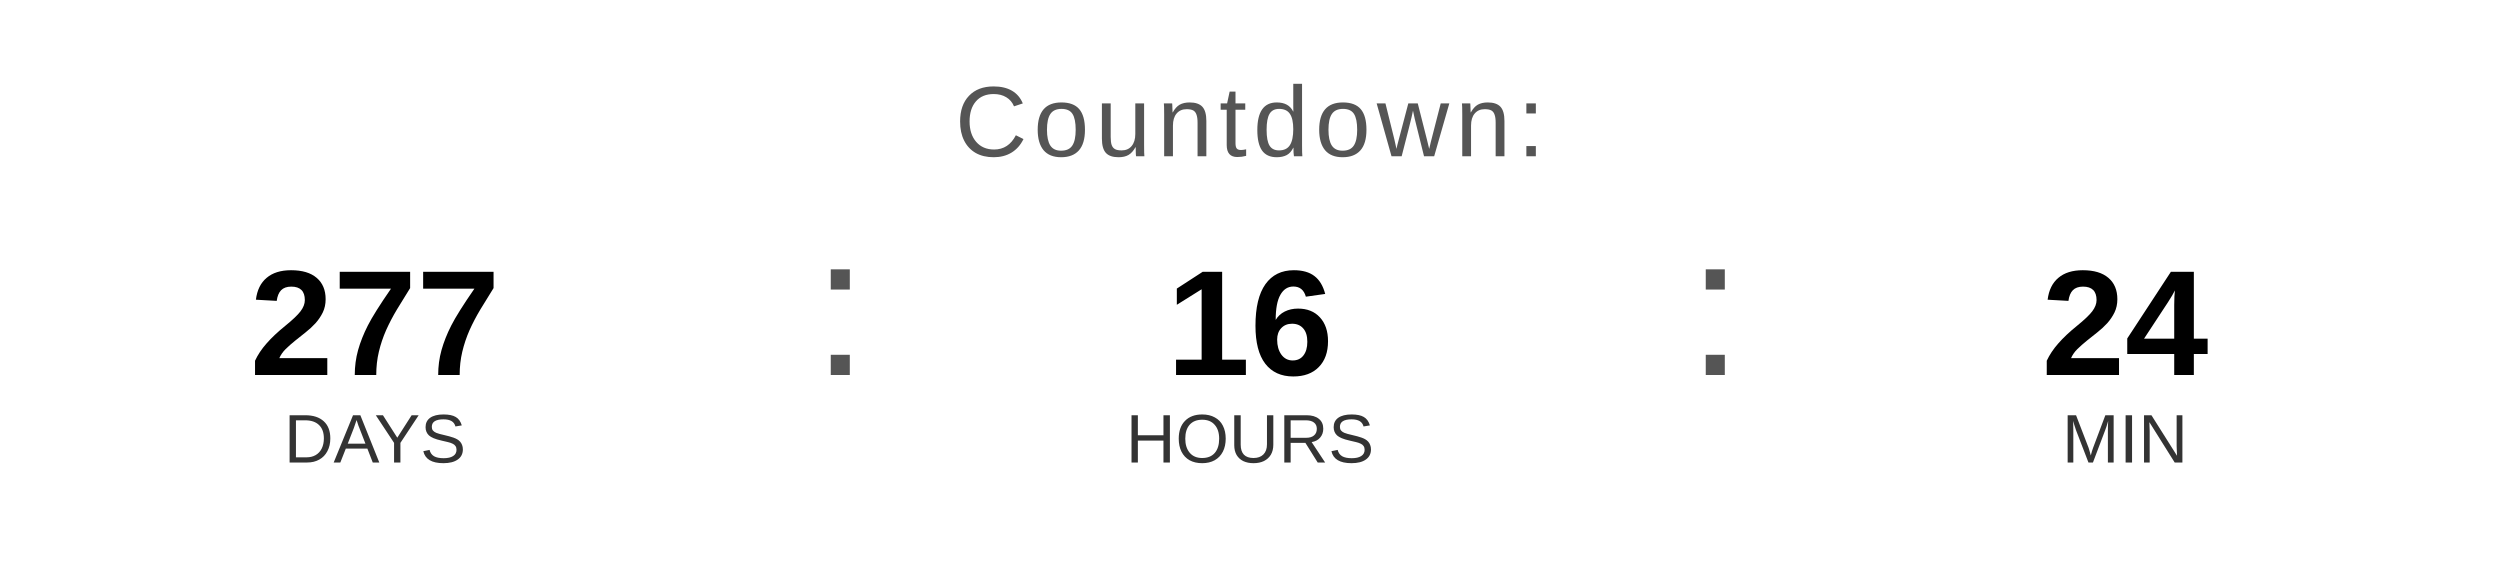
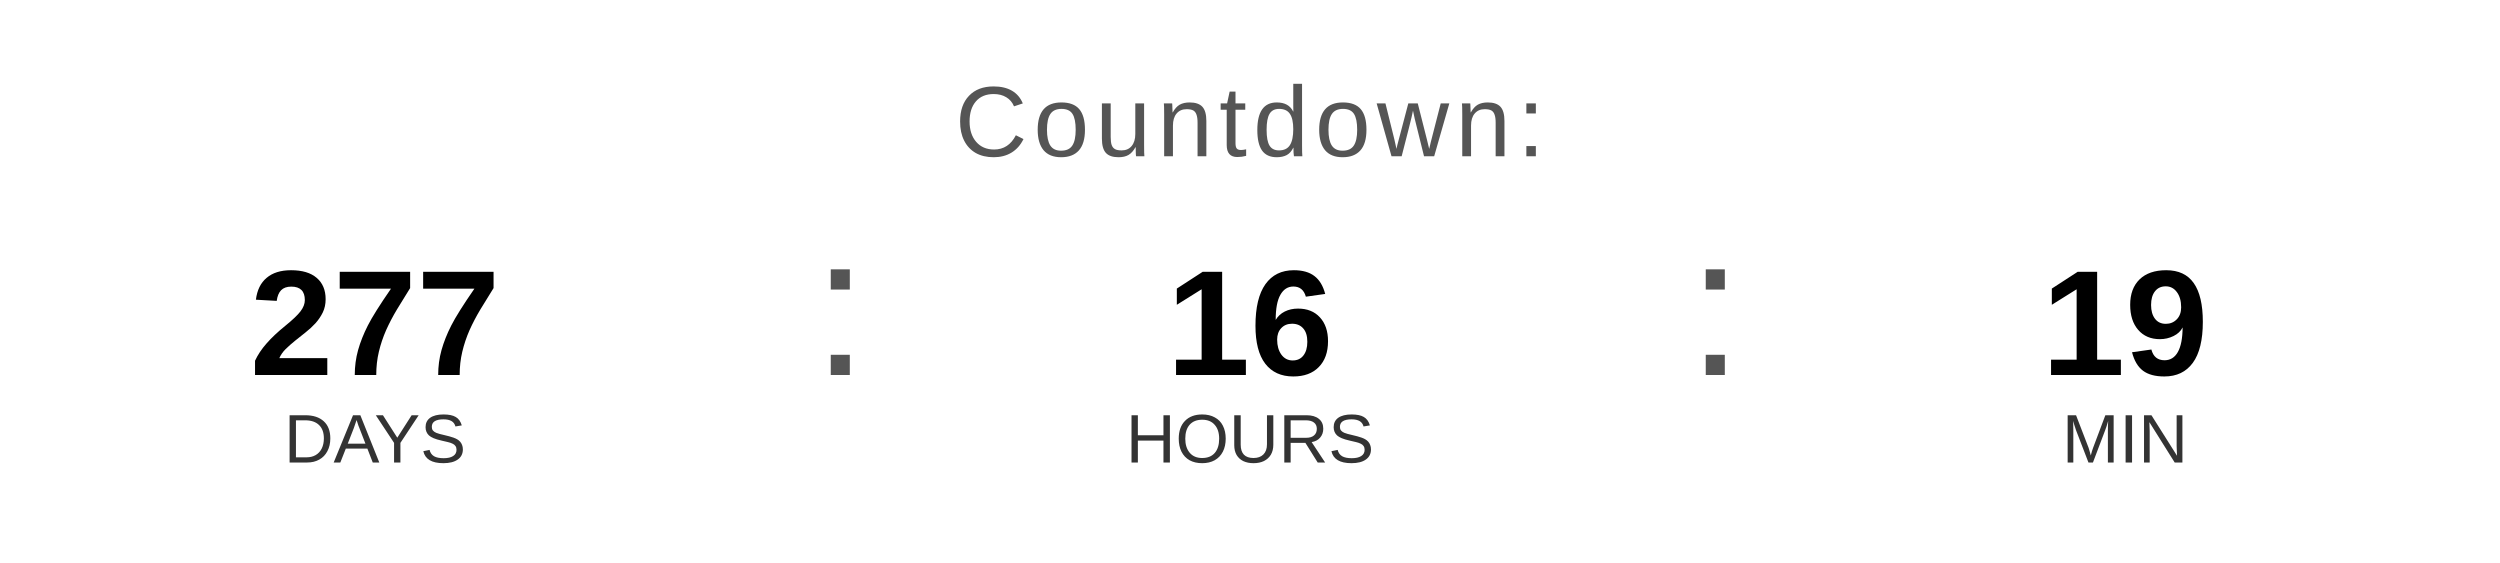
<svg xmlns="http://www.w3.org/2000/svg" width="400" height="90" viewBox="0 0 400 90">
  <text x="200" y="25" font-family="Arial, Helvetica, sans-serif" font-size="16" fill="#555555" text-anchor="middle" letter-spacing="1">
    Countdown:
  </text>
  <text x="60" y="60" font-family="Arial, Helvetica, sans-serif" font-size="24" font-weight="bold" fill="#000000" text-anchor="middle">277</text>
  <text x="60" y="74" font-family="Arial, Helvetica, sans-serif" font-size="11" fill="#333333" text-anchor="middle">DAYS</text>
  <text x="130" y="60" font-family="Arial, sans-serif" font-size="32" fill="#555555">:</text>
  <text x="200" y="60" font-family="Arial, Helvetica, sans-serif" font-size="24" font-weight="bold" fill="#000000" text-anchor="middle">16</text>
  <text x="200" y="74" font-family="Arial, Helvetica, sans-serif" font-size="11" fill="#333333" text-anchor="middle">HOURS</text>
  <text x="270" y="60" font-family="Arial, sans-serif" font-size="32" fill="#555555">:</text>
-   <text x="340" y="60" font-family="Arial, Helvetica, sans-serif" font-size="24" font-weight="bold" fill="#000000" text-anchor="middle">24</text>
+   <text x="340" y="60" font-family="Arial, Helvetica, sans-serif" font-size="24" font-weight="bold" fill="#000000" text-anchor="middle">19</text>
  <text x="340" y="74" font-family="Arial, Helvetica, sans-serif" font-size="11" fill="#333333" text-anchor="middle">MIN</text>
</svg>
